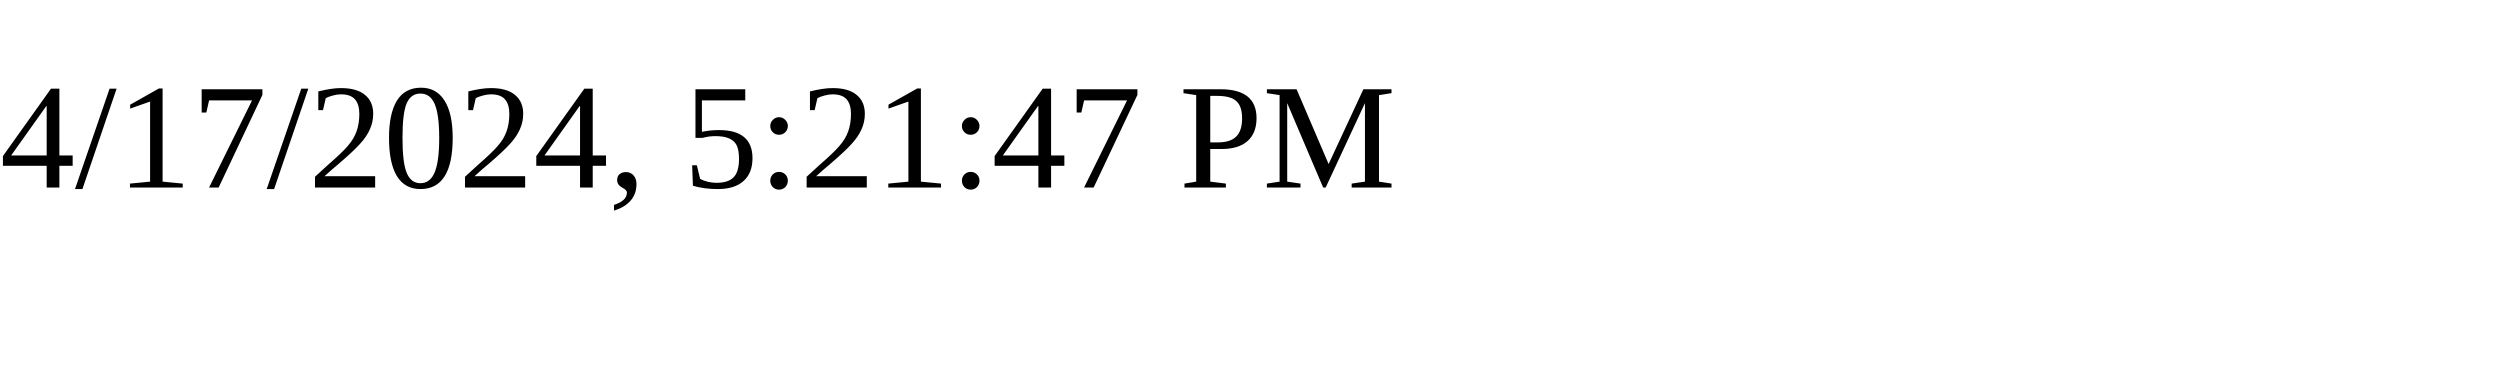
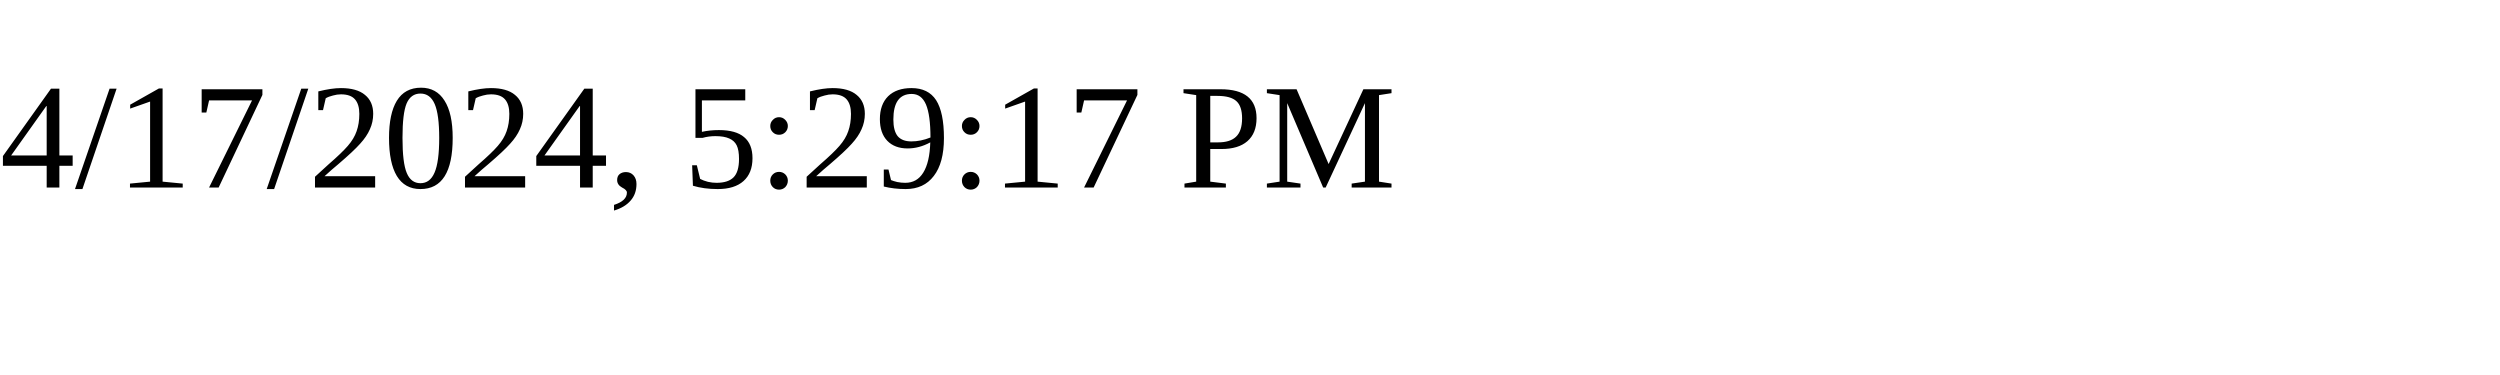
<svg xmlns="http://www.w3.org/2000/svg" height="30" width="200">
-   <text x="0" y="15">4/17/2024, 5:21:47 PM</text>
+   <text x="0" y="15">4/17/2024, 5:29:17 PM</text>
</svg>
